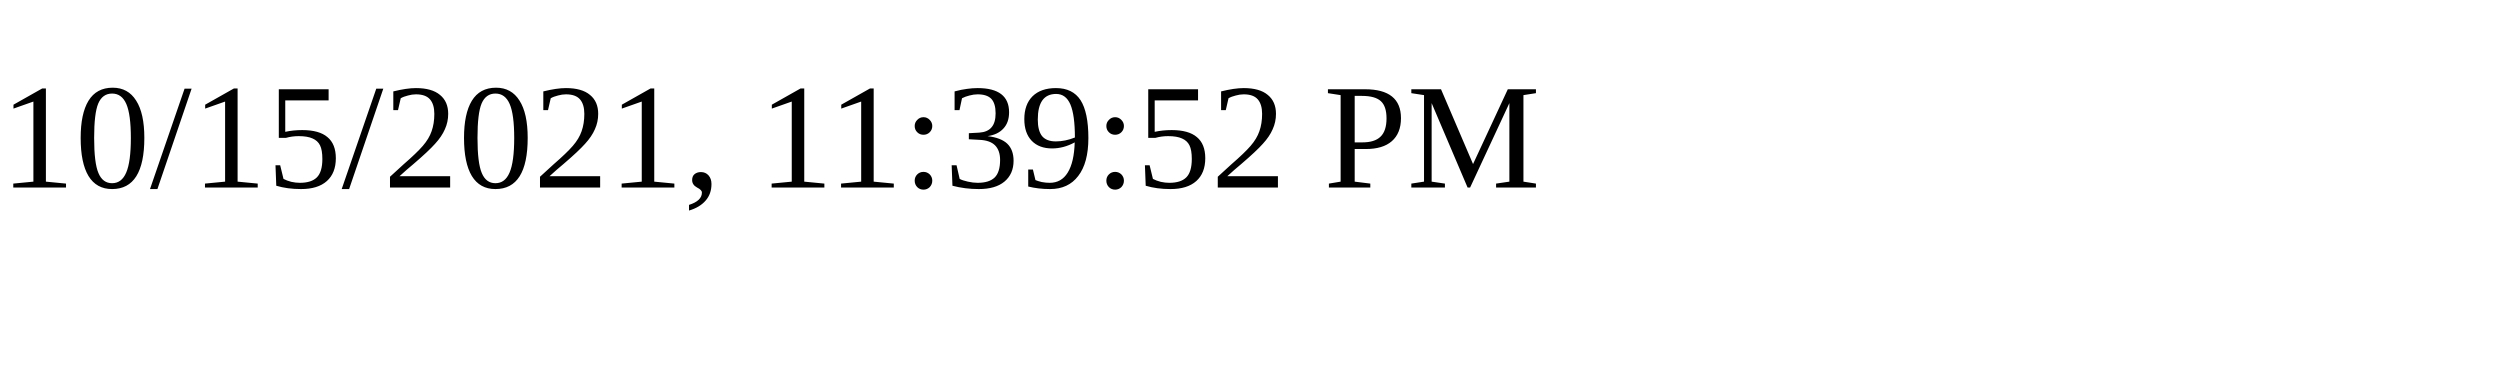
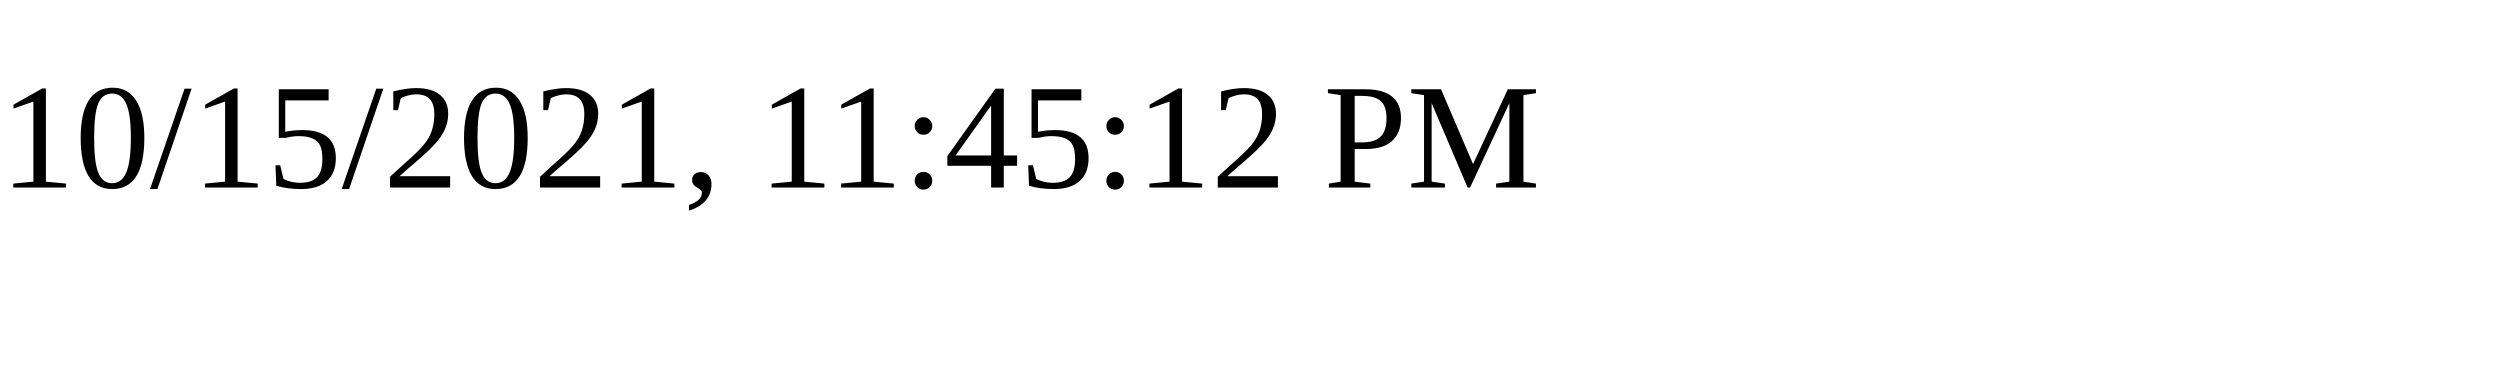
<svg xmlns="http://www.w3.org/2000/svg" height="30" width="200">
-   <text x="0" y="15">10/15/2021, 11:39:52 PM</text>
+   <text x="0" y="15">10/15/2021, 11:45:12 PM</text>
</svg>
